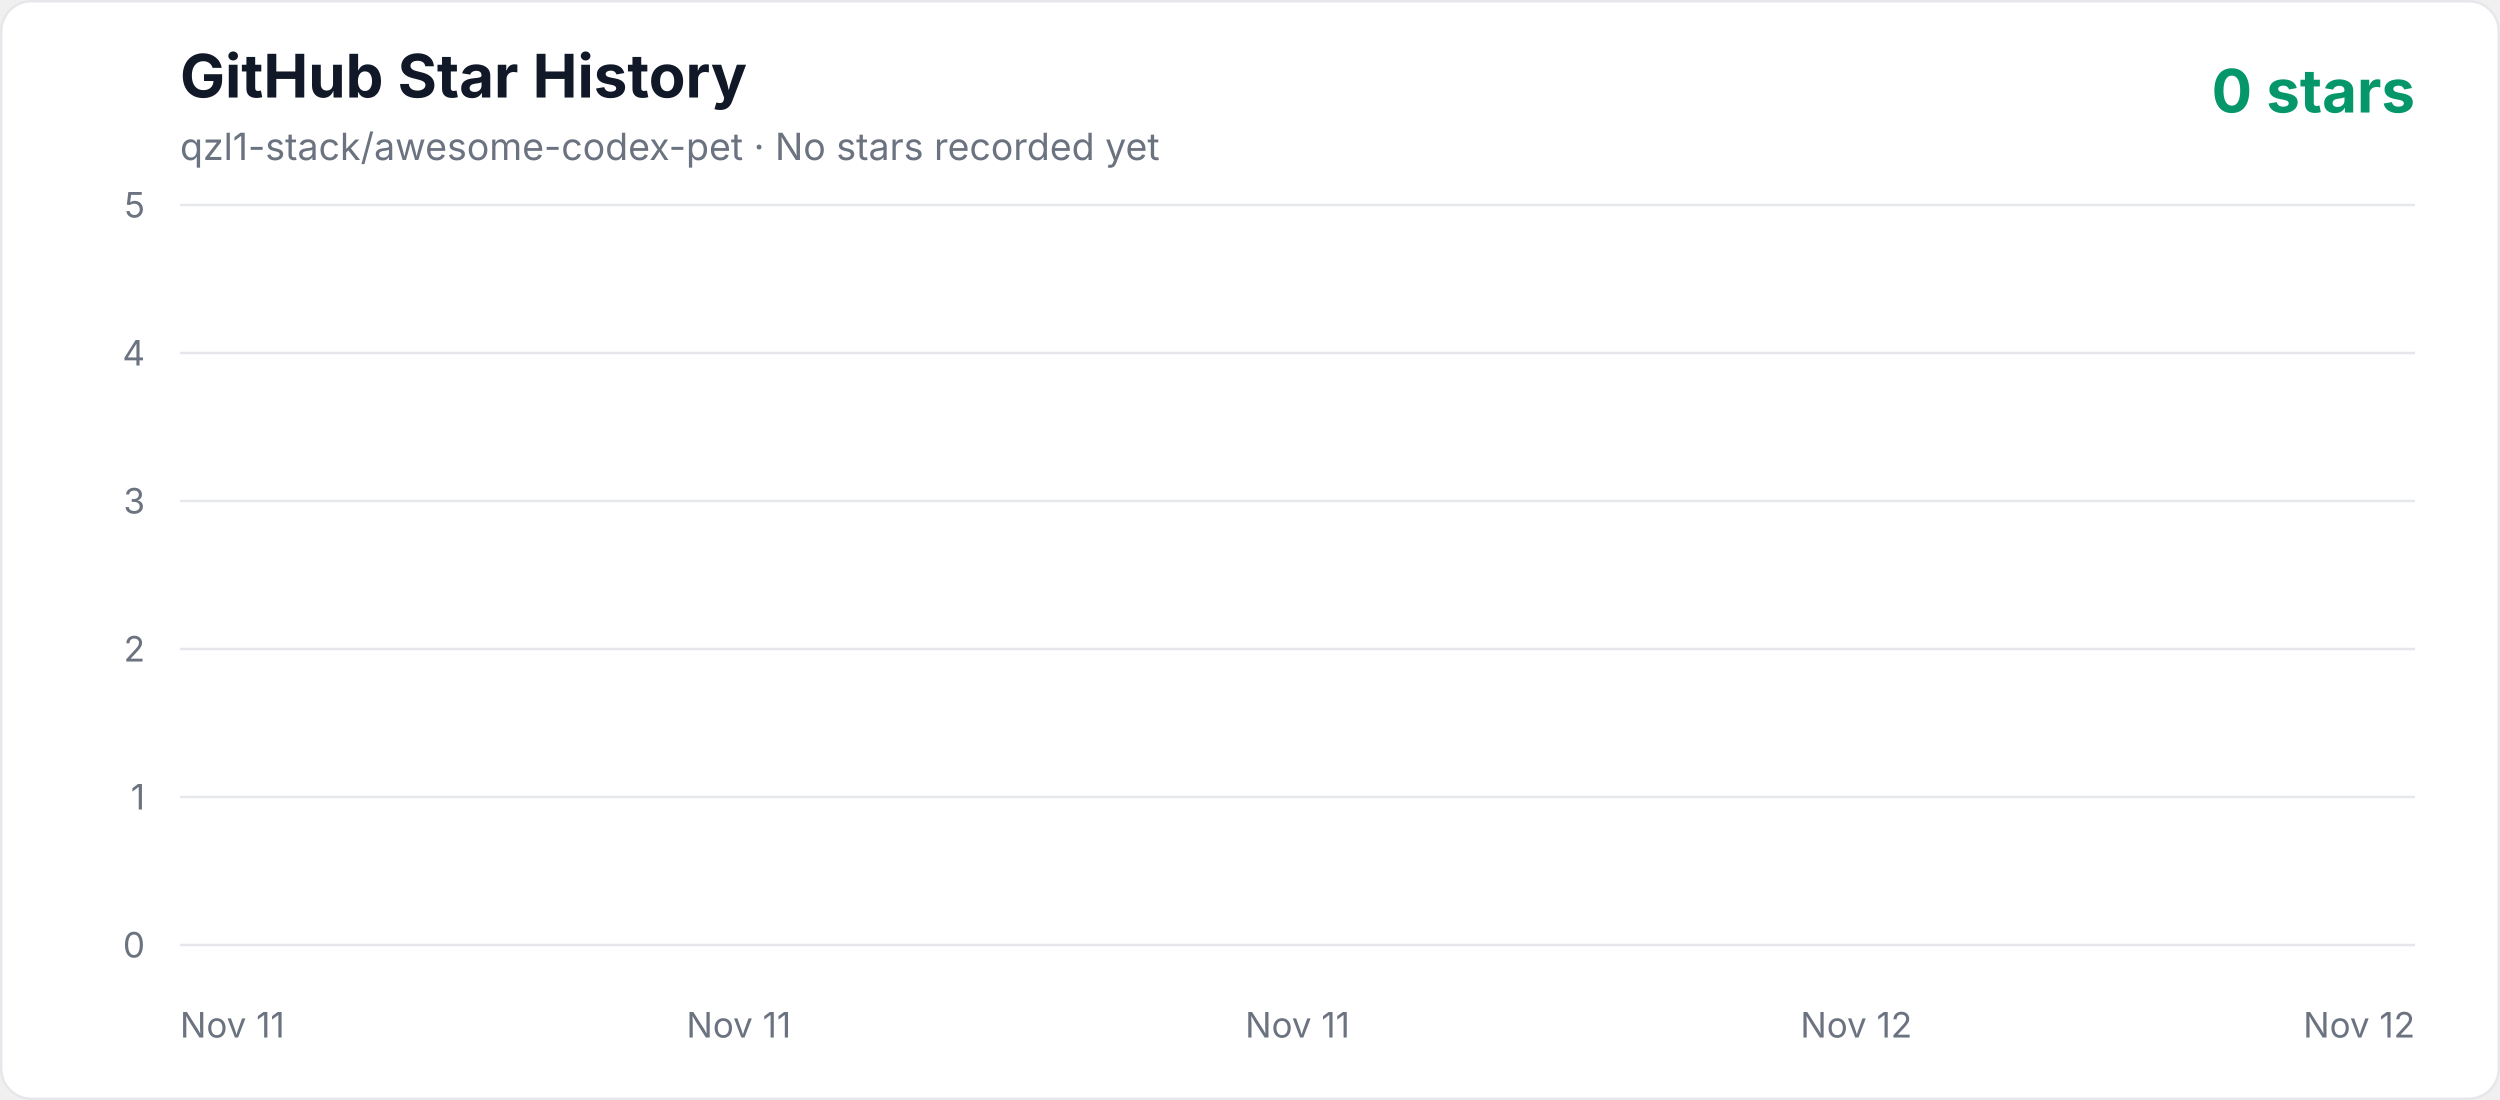
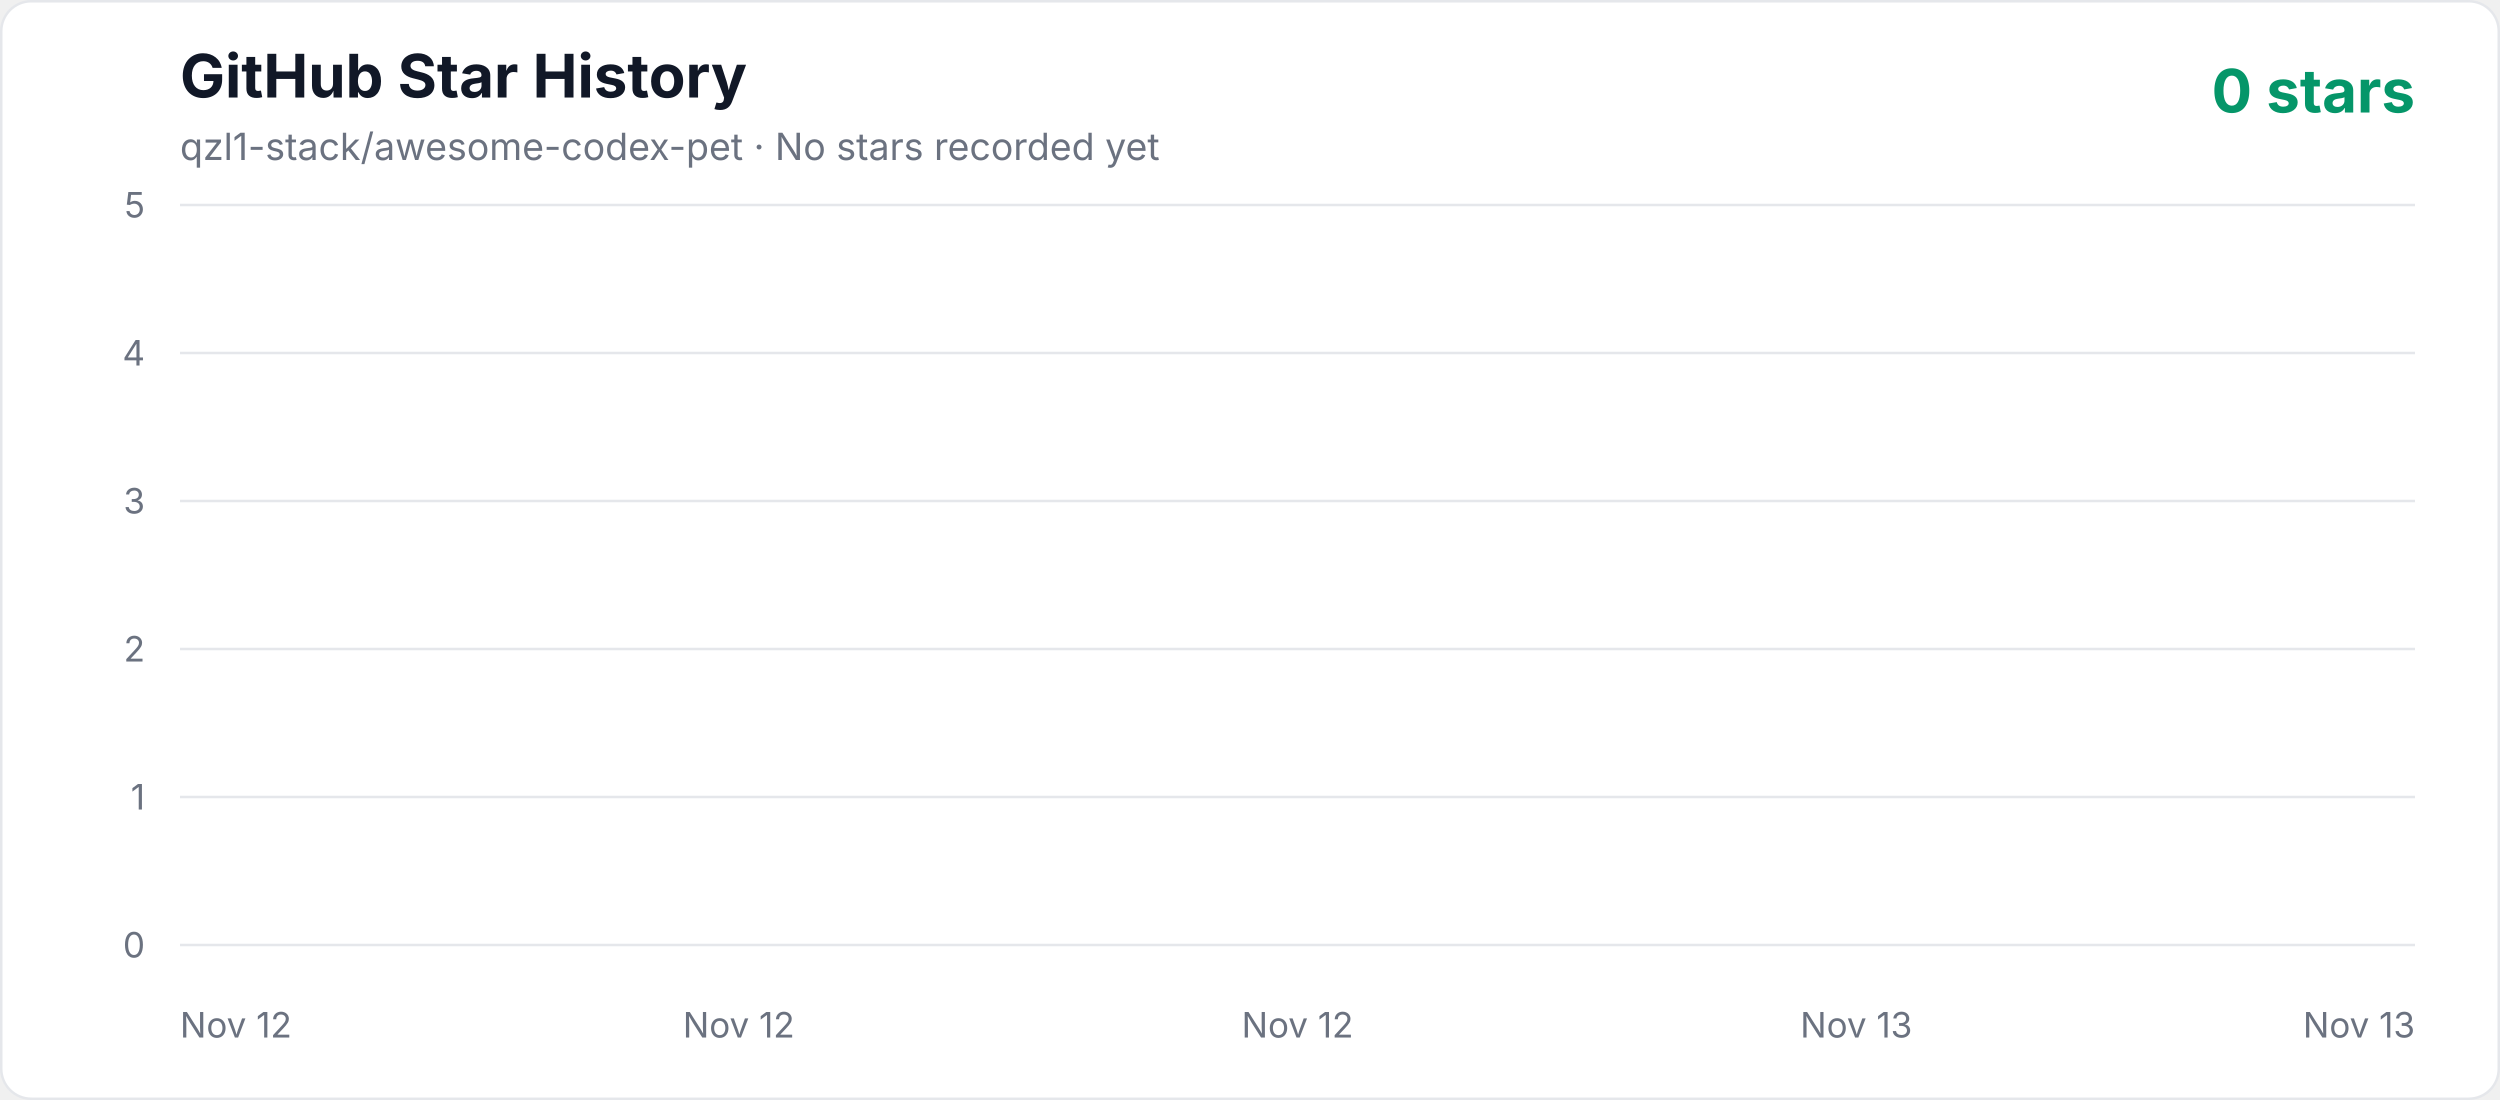
<svg xmlns="http://www.w3.org/2000/svg" width="1000" height="440" viewBox="0 0 1000 440" role="img" aria-labelledby="title description">
  <defs>
    <linearGradient id="area" x1="0" y1="0" x2="0" y2="1">
      <stop offset="0%" stop-color="#10b981" stop-opacity="0.3" />
      <stop offset="100%" stop-color="#10b981" stop-opacity="0.02" />
    </linearGradient>
    <style>
      .axis { fill: #6b7280; font: 14px -apple-system, BlinkMacSystemFont, "Segoe UI", sans-serif; }
      .title { fill: #111827; font: 700 24px -apple-system, BlinkMacSystemFont, "Segoe UI", sans-serif; }
      .subtitle { fill: #6b7280; font: 15px -apple-system, BlinkMacSystemFont, "Segoe UI", sans-serif; }
      .count { fill: #059669; font: 700 24px -apple-system, BlinkMacSystemFont, "Segoe UI", sans-serif; }
    </style>
  </defs>
  <rect x="0.5" y="0.5" width="999" height="439" rx="12" fill="#ffffff" stroke="#e5e7eb" />
  <text x="72" y="39" class="title">GitHub Star History</text>
  <text x="72" y="64" class="subtitle">qzl1-stack/awesome-codex-pet · No stars recorded yet</text>
  <text x="966" y="45" text-anchor="end" class="count">0 stars</text>
  <line x1="72" y1="378" x2="966" y2="378" stroke="#e5e7eb" stroke-width="1" />
  <text x="58" y="383" text-anchor="end" class="axis">0</text>
  <line x1="72" y1="318.8" x2="966" y2="318.8" stroke="#e5e7eb" stroke-width="1" />
  <text x="58" y="323.8" text-anchor="end" class="axis">1</text>
  <line x1="72" y1="259.6" x2="966" y2="259.6" stroke="#e5e7eb" stroke-width="1" />
  <text x="58" y="264.6" text-anchor="end" class="axis">2</text>
  <line x1="72" y1="200.4" x2="966" y2="200.4" stroke="#e5e7eb" stroke-width="1" />
  <text x="58" y="205.4" text-anchor="end" class="axis">3</text>
  <line x1="72" y1="141.2" x2="966" y2="141.2" stroke="#e5e7eb" stroke-width="1" />
  <text x="58" y="146.2" text-anchor="end" class="axis">4</text>
  <line x1="72" y1="82" x2="966" y2="82" stroke="#e5e7eb" stroke-width="1" />
  <text x="58" y="87" text-anchor="end" class="axis">5</text>
-   <text x="72" y="415" text-anchor="start" class="axis">Nov 11</text>
-   <text x="295.5" y="415" text-anchor="middle" class="axis">Nov 11</text>
-   <text x="519" y="415" text-anchor="middle" class="axis">Nov 11</text>
-   <text x="742.5" y="415" text-anchor="middle" class="axis">Nov 12</text>
-   <text x="966" y="415" text-anchor="end" class="axis">Nov 12</text>
+   <text x="72" y="415" text-anchor="start" class="axis">Nov 12</text>
+   <text x="295.5" y="415" text-anchor="middle" class="axis">Nov 12</text>
+   <text x="519" y="415" text-anchor="middle" class="axis">Nov 12</text>
+   <text x="742.5" y="415" text-anchor="middle" class="axis">Nov 13</text>
+   <text x="966" y="415" text-anchor="end" class="axis">Nov 13</text>
  <polygon points="72,378 966.00,378" fill="url(#area)" />
  <polyline points="72,378" fill="none" stroke="#10b981" stroke-width="4" stroke-linecap="round" stroke-linejoin="round" />
</svg>
